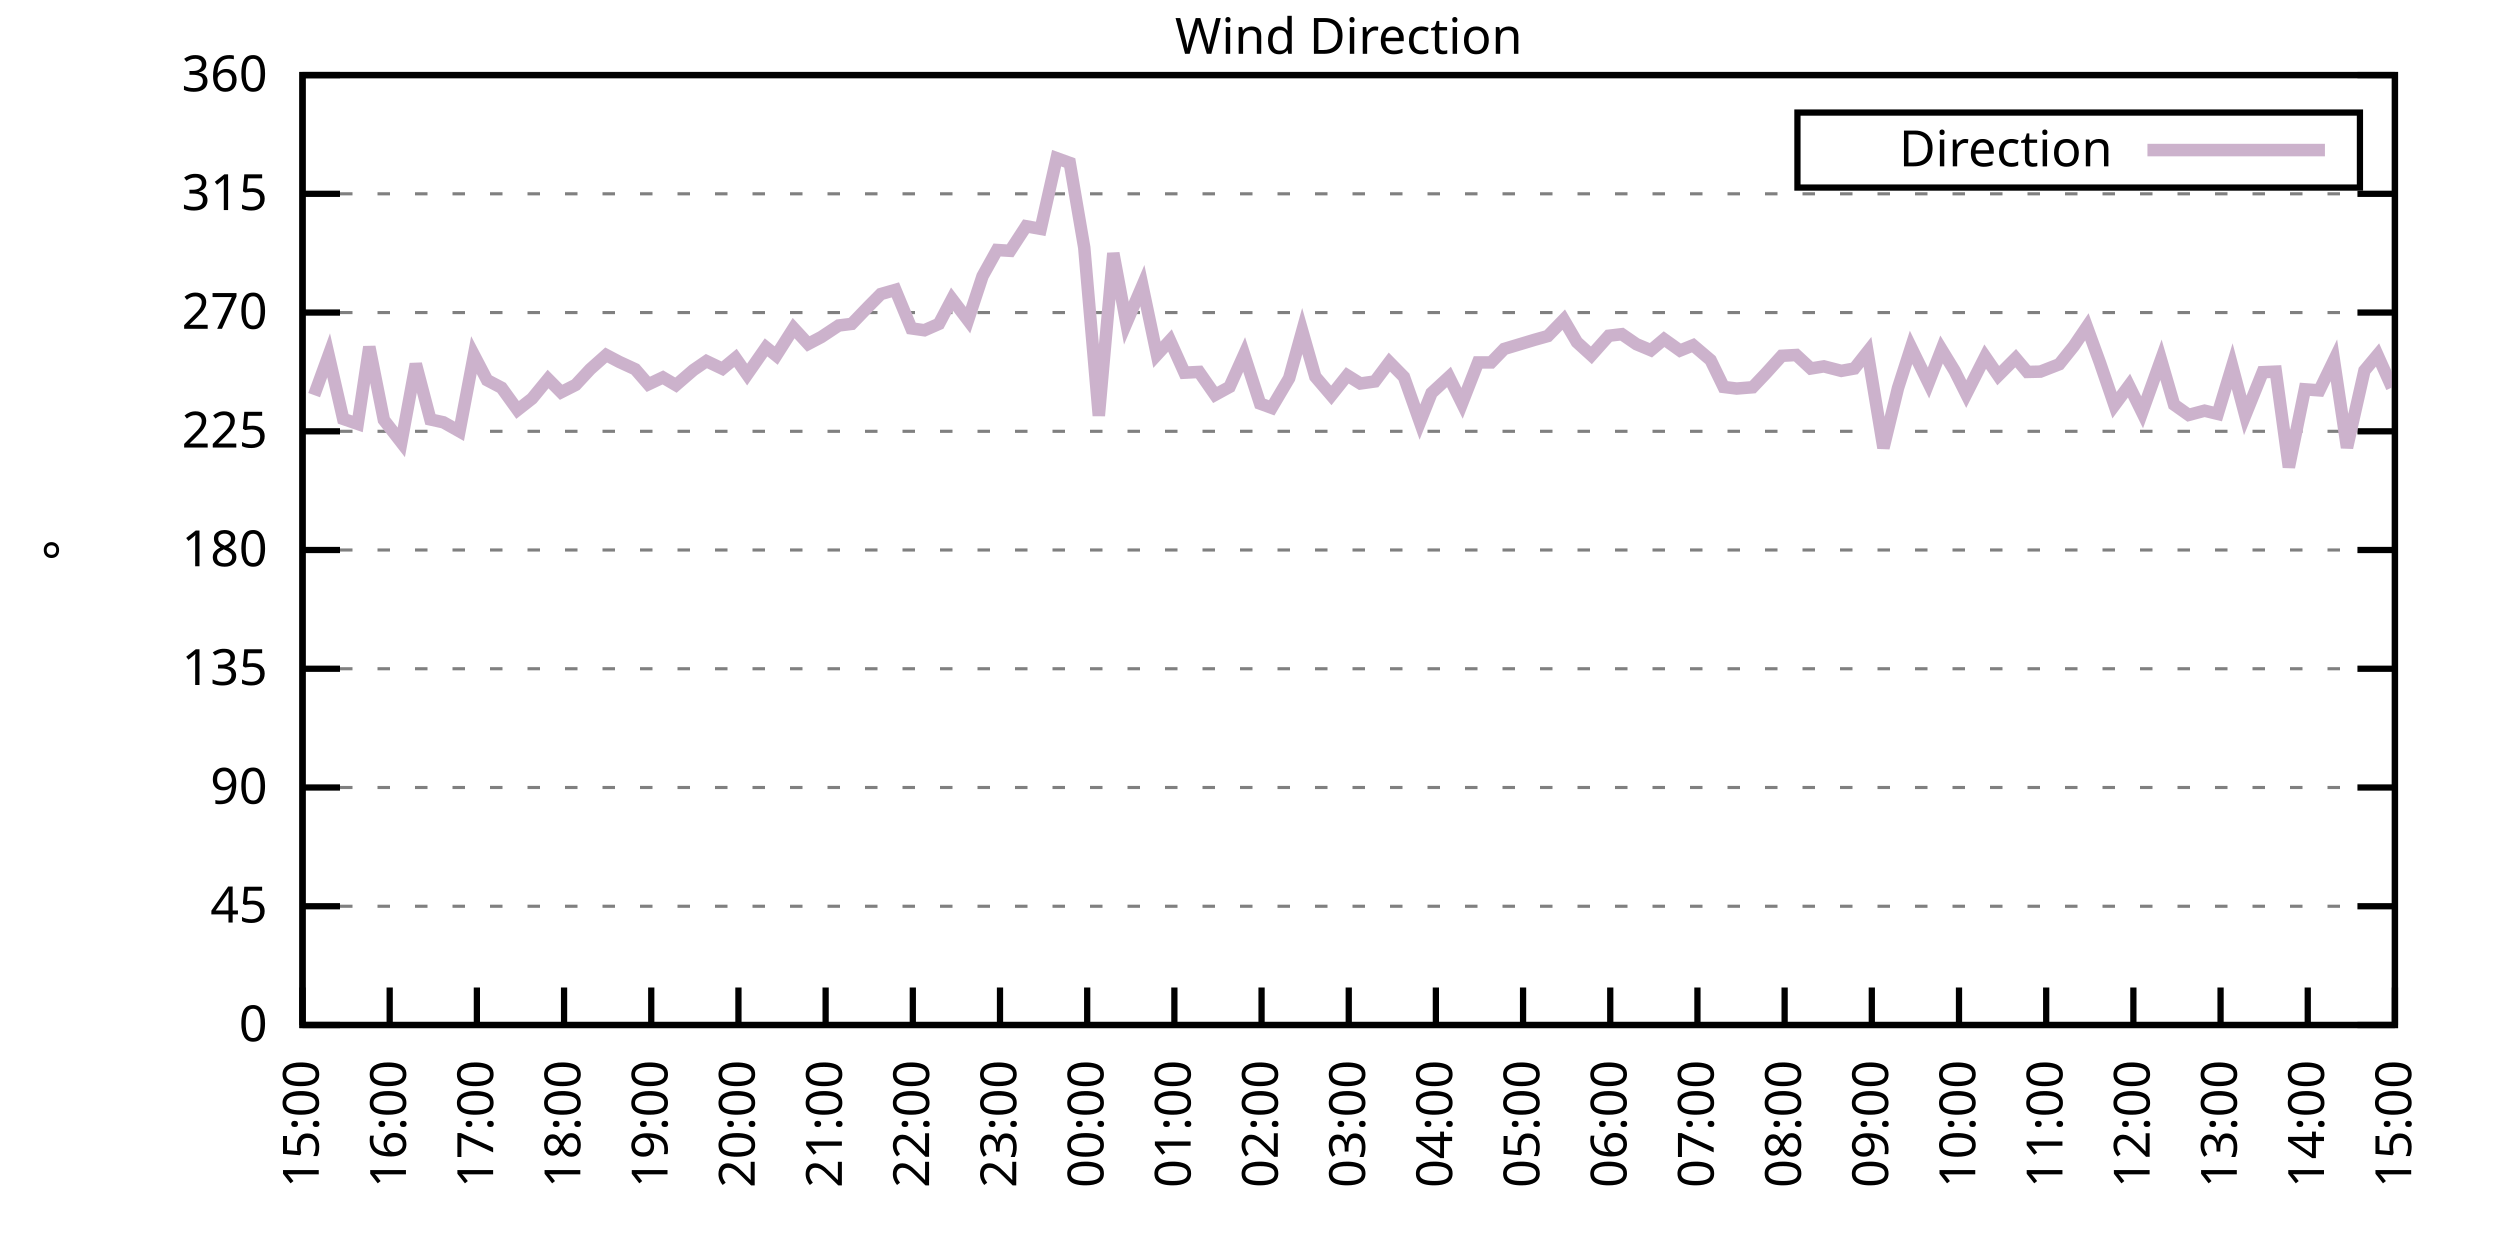
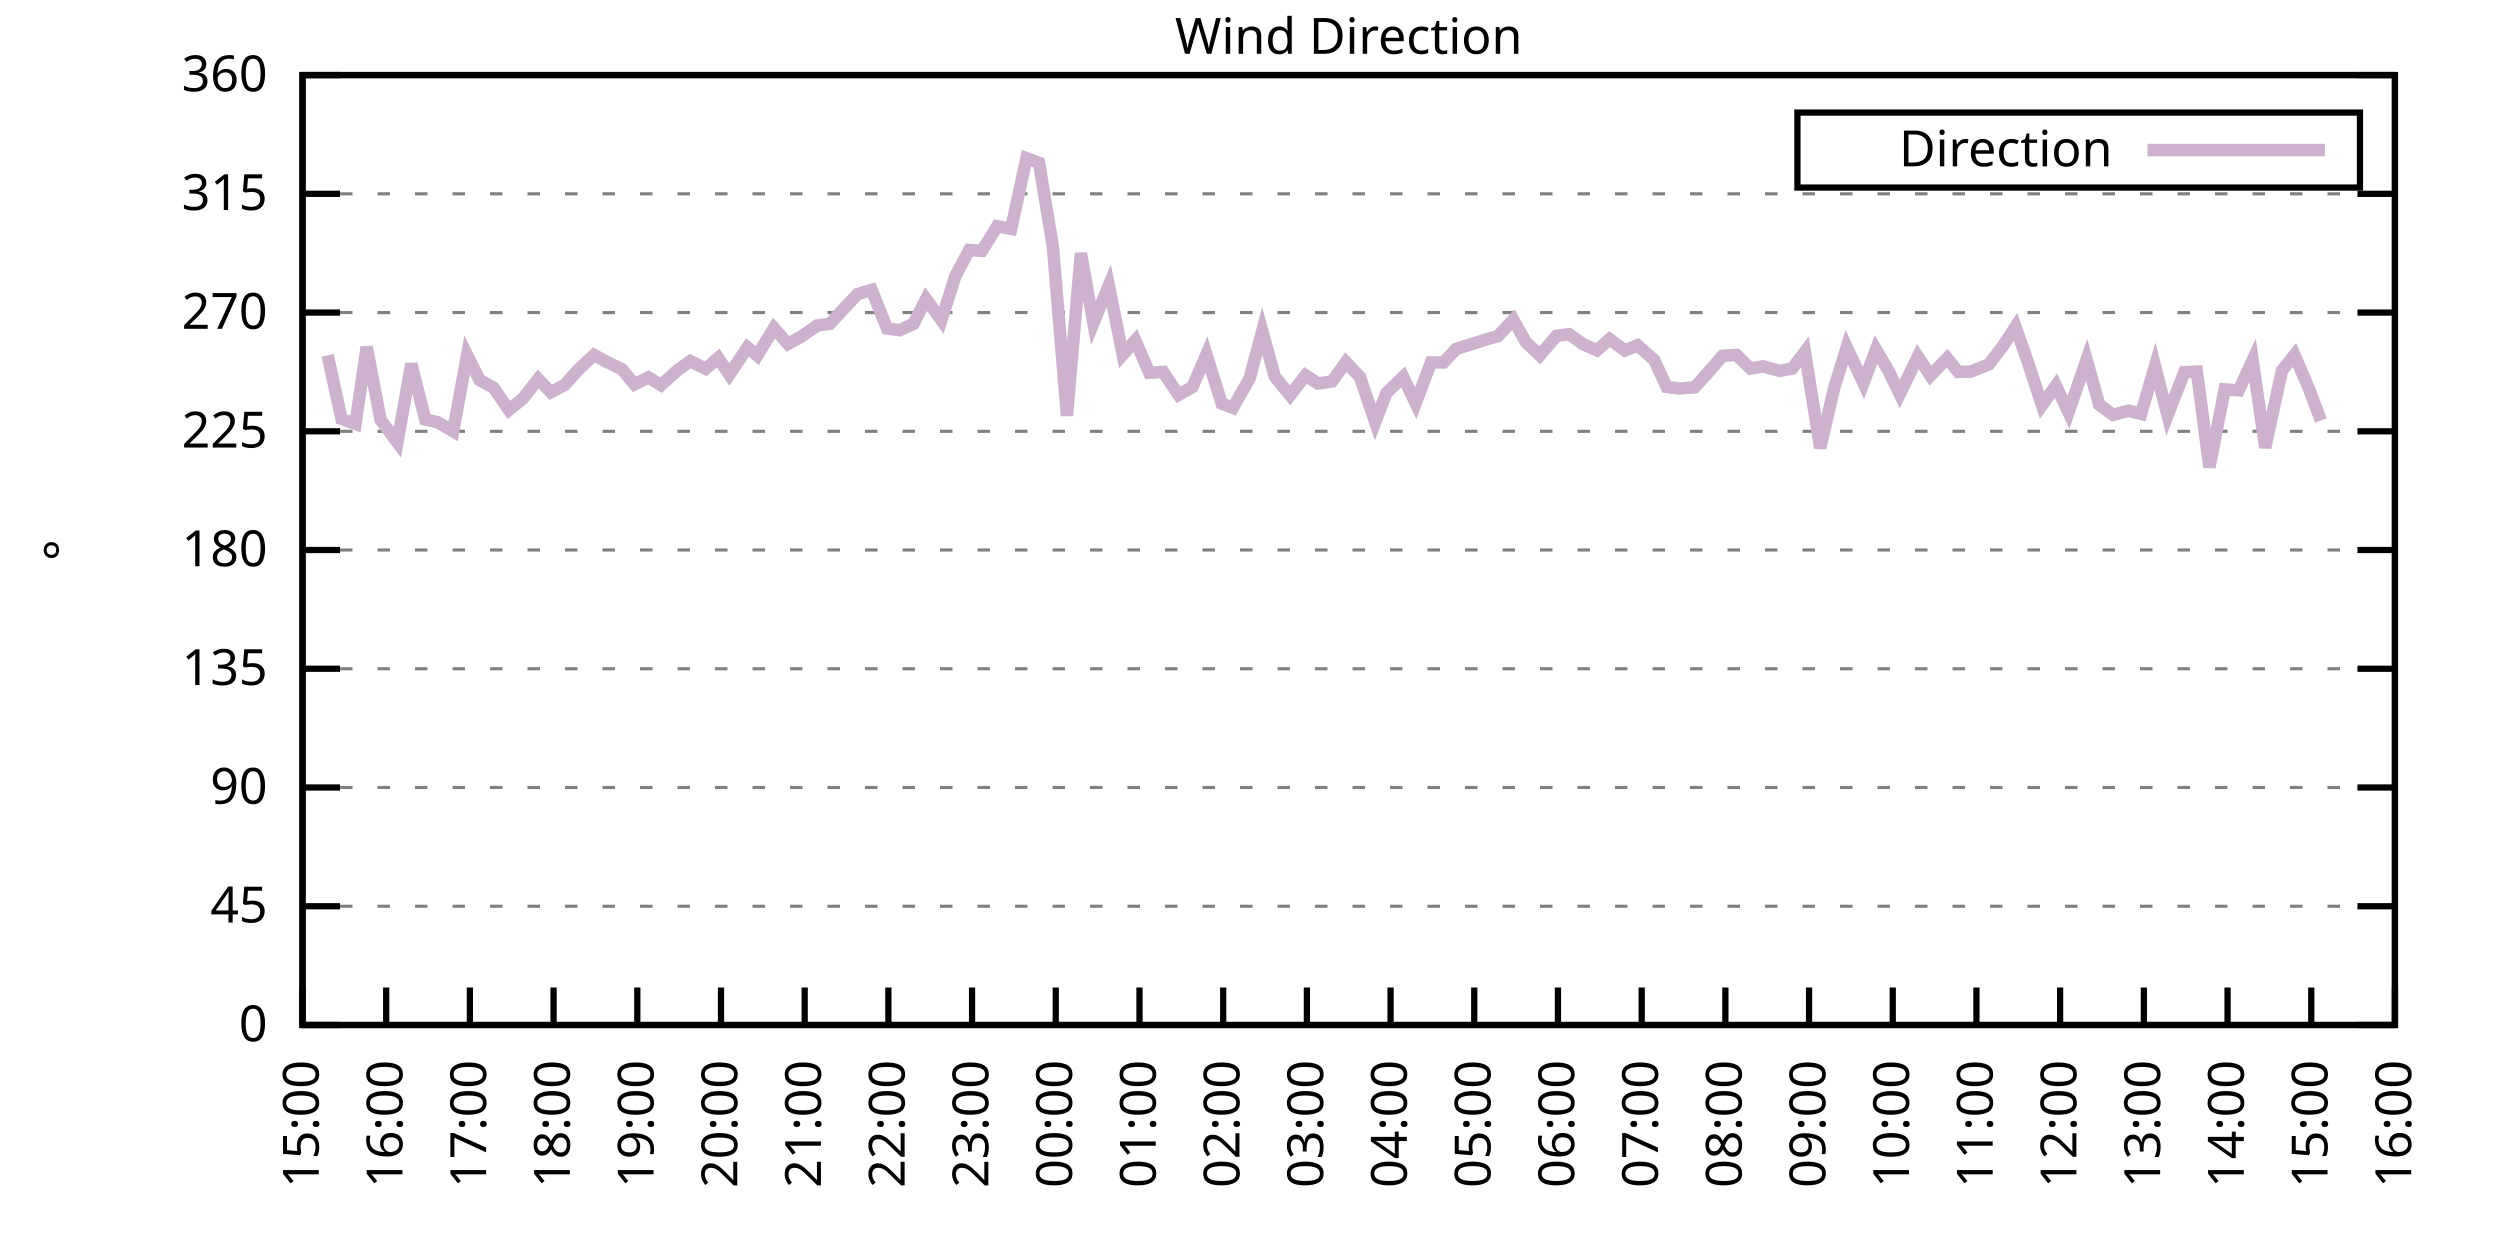
<svg xmlns="http://www.w3.org/2000/svg" xmlns:xlink="http://www.w3.org/1999/xlink" width="400" height="200" viewBox="0 0 400 200">
  <g id="gnuplot_canvas">
    <rect x="0" y="0" width="400" height="200" fill="none" />
    <defs>
      <circle id="gpDot" r="0.5" stroke-width="0.5" stroke="currentColor" />
      <path id="gpPt0" stroke-width="0.333" stroke="currentColor" d="M-1,0 h2 M0,-1 v2" />
      <path id="gpPt1" stroke-width="0.333" stroke="currentColor" d="M-1,-1 L1,1 M1,-1 L-1,1" />
      <path id="gpPt2" stroke-width="0.333" stroke="currentColor" d="M-1,0 L1,0 M0,-1 L0,1 M-1,-1 L1,1 M-1,1 L1,-1" />
      <rect id="gpPt3" stroke-width="0.333" stroke="currentColor" x="-1" y="-1" width="2" height="2" />
      <rect id="gpPt4" stroke-width="0.333" stroke="currentColor" fill="currentColor" x="-1" y="-1" width="2" height="2" />
      <circle id="gpPt5" stroke-width="0.333" stroke="currentColor" cx="0" cy="0" r="1" />
      <use xlink:href="#gpPt5" id="gpPt6" fill="currentColor" stroke="none" />
      <path id="gpPt7" stroke-width="0.333" stroke="currentColor" d="M0,-1.33 L-1.33,0.67 L1.33,0.67 z" />
      <use xlink:href="#gpPt7" id="gpPt8" fill="currentColor" stroke="none" />
      <use xlink:href="#gpPt7" id="gpPt9" stroke="currentColor" transform="rotate(180)" />
      <use xlink:href="#gpPt9" id="gpPt10" fill="currentColor" stroke="none" />
      <use xlink:href="#gpPt3" id="gpPt11" stroke="currentColor" transform="rotate(45)" />
      <use xlink:href="#gpPt11" id="gpPt12" fill="currentColor" stroke="none" />
      <path id="gpPt13" stroke-width="0.333" stroke="currentColor" d="M0,1.330 L1.265,0.411 L0.782,-1.067 L-0.782,-1.076 L-1.265,0.411 z" />
      <use xlink:href="#gpPt13" id="gpPt14" fill="currentColor" stroke="none" />
      <filter id="textbox" filterUnits="objectBoundingBox" x="0" y="0" height="1" width="1">
        <feFlood flood-color="white" flood-opacity="1" result="bgnd" />
        <feComposite in="SourceGraphic" in2="bgnd" operator="atop" />
      </filter>
      <filter id="greybox" filterUnits="objectBoundingBox" x="0" y="0" height="1" width="1">
        <feFlood flood-color="lightgrey" flood-opacity="1" result="grey" />
        <feComposite in="SourceGraphic" in2="grey" operator="atop" />
      </filter>
    </defs>
    <g fill="none" color="white" stroke="currentColor" stroke-width="1.00" stroke-linecap="butt" stroke-linejoin="miter">
</g>
    <g fill="none" color="black" stroke="currentColor" stroke-width="1.00" stroke-linecap="butt" stroke-linejoin="miter">
      <g stroke="none" shape-rendering="crispEdges">
        <polygon fill="rgb(255, 255, 255)" points="48.40,164.00 383.18,164.00 383.18,12.02 48.40,12.02 " />
      </g>
    </g>
    <g fill="none" color="black" stroke="currentColor" stroke-width="1.00" stroke-linecap="butt" stroke-linejoin="miter">
</g>
    <g fill="none" color="black" stroke="black" stroke-width="0.50" stroke-linecap="butt" stroke-linejoin="miter">
</g>
    <g fill="none" color="gray" stroke="currentColor" stroke-width="0.50" stroke-linecap="butt" stroke-linejoin="miter">
      <path stroke="gray" stroke-dasharray="2,4" class="gridline" d="M48.40,164.00 L383.19,164.00  " />
    </g>
    <g fill="none" color="gray" stroke="gray" stroke-width="1.00" stroke-linecap="butt" stroke-linejoin="miter">
</g>
    <g fill="none" color="black" stroke="currentColor" stroke-width="1.00" stroke-linecap="butt" stroke-linejoin="miter">
      <path stroke="black" d="M48.40,164.00 L54.40,164.00 M383.19,164.00 L377.19,164.00  " />
      <g transform="translate(42.80,166.60)" stroke="none" fill="black" font-family="Sans" font-size="8.00" text-anchor="end">
        <text>
          <tspan font-family="Sans"> 0</tspan>
        </text>
      </g>
    </g>
    <g fill="none" color="black" stroke="currentColor" stroke-width="1.00" stroke-linecap="butt" stroke-linejoin="miter">
</g>
    <g fill="none" color="black" stroke="black" stroke-width="0.50" stroke-linecap="butt" stroke-linejoin="miter">
</g>
    <g fill="none" color="gray" stroke="currentColor" stroke-width="0.50" stroke-linecap="butt" stroke-linejoin="miter">
      <path stroke="gray" stroke-dasharray="2,4" class="gridline" d="M48.40,145.00 L383.19,145.00  " />
    </g>
    <g fill="none" color="gray" stroke="gray" stroke-width="1.00" stroke-linecap="butt" stroke-linejoin="miter">
</g>
    <g fill="none" color="black" stroke="currentColor" stroke-width="1.00" stroke-linecap="butt" stroke-linejoin="miter">
      <path stroke="black" d="M48.40,145.00 L54.40,145.00 M383.19,145.00 L377.19,145.00  " />
      <g transform="translate(42.80,147.60)" stroke="none" fill="black" font-family="Sans" font-size="8.00" text-anchor="end">
        <text>
          <tspan font-family="Sans"> 45</tspan>
        </text>
      </g>
    </g>
    <g fill="none" color="black" stroke="currentColor" stroke-width="1.00" stroke-linecap="butt" stroke-linejoin="miter">
</g>
    <g fill="none" color="black" stroke="black" stroke-width="0.50" stroke-linecap="butt" stroke-linejoin="miter">
</g>
    <g fill="none" color="gray" stroke="currentColor" stroke-width="0.50" stroke-linecap="butt" stroke-linejoin="miter">
      <path stroke="gray" stroke-dasharray="2,4" class="gridline" d="M48.40,126.00 L383.19,126.00  " />
    </g>
    <g fill="none" color="gray" stroke="gray" stroke-width="1.00" stroke-linecap="butt" stroke-linejoin="miter">
</g>
    <g fill="none" color="black" stroke="currentColor" stroke-width="1.00" stroke-linecap="butt" stroke-linejoin="miter">
      <path stroke="black" d="M48.40,126.00 L54.40,126.00 M383.19,126.00 L377.19,126.00  " />
      <g transform="translate(42.80,128.60)" stroke="none" fill="black" font-family="Sans" font-size="8.00" text-anchor="end">
        <text>
          <tspan font-family="Sans"> 90</tspan>
        </text>
      </g>
    </g>
    <g fill="none" color="black" stroke="currentColor" stroke-width="1.00" stroke-linecap="butt" stroke-linejoin="miter">
</g>
    <g fill="none" color="black" stroke="black" stroke-width="0.50" stroke-linecap="butt" stroke-linejoin="miter">
</g>
    <g fill="none" color="gray" stroke="currentColor" stroke-width="0.50" stroke-linecap="butt" stroke-linejoin="miter">
      <path stroke="gray" stroke-dasharray="2,4" class="gridline" d="M48.40,107.00 L383.19,107.00  " />
    </g>
    <g fill="none" color="gray" stroke="gray" stroke-width="1.00" stroke-linecap="butt" stroke-linejoin="miter">
</g>
    <g fill="none" color="black" stroke="currentColor" stroke-width="1.00" stroke-linecap="butt" stroke-linejoin="miter">
      <path stroke="black" d="M48.40,107.00 L54.40,107.00 M383.19,107.00 L377.19,107.00  " />
      <g transform="translate(42.80,109.60)" stroke="none" fill="black" font-family="Sans" font-size="8.00" text-anchor="end">
        <text>
          <tspan font-family="Sans"> 135</tspan>
        </text>
      </g>
    </g>
    <g fill="none" color="black" stroke="currentColor" stroke-width="1.00" stroke-linecap="butt" stroke-linejoin="miter">
</g>
    <g fill="none" color="black" stroke="black" stroke-width="0.50" stroke-linecap="butt" stroke-linejoin="miter">
</g>
    <g fill="none" color="gray" stroke="currentColor" stroke-width="0.50" stroke-linecap="butt" stroke-linejoin="miter">
      <path stroke="gray" stroke-dasharray="2,4" class="gridline" d="M48.40,88.00 L383.19,88.00  " />
    </g>
    <g fill="none" color="gray" stroke="gray" stroke-width="1.00" stroke-linecap="butt" stroke-linejoin="miter">
</g>
    <g fill="none" color="black" stroke="currentColor" stroke-width="1.00" stroke-linecap="butt" stroke-linejoin="miter">
      <path stroke="black" d="M48.40,88.00 L54.40,88.00 M383.19,88.00 L377.19,88.00  " />
      <g transform="translate(42.80,90.60)" stroke="none" fill="black" font-family="Sans" font-size="8.00" text-anchor="end">
        <text>
          <tspan font-family="Sans"> 180</tspan>
        </text>
      </g>
    </g>
    <g fill="none" color="black" stroke="currentColor" stroke-width="1.00" stroke-linecap="butt" stroke-linejoin="miter">
</g>
    <g fill="none" color="black" stroke="black" stroke-width="0.50" stroke-linecap="butt" stroke-linejoin="miter">
</g>
    <g fill="none" color="gray" stroke="currentColor" stroke-width="0.50" stroke-linecap="butt" stroke-linejoin="miter">
      <path stroke="gray" stroke-dasharray="2,4" class="gridline" d="M48.40,69.01 L383.19,69.01  " />
    </g>
    <g fill="none" color="gray" stroke="gray" stroke-width="1.00" stroke-linecap="butt" stroke-linejoin="miter">
</g>
    <g fill="none" color="black" stroke="currentColor" stroke-width="1.00" stroke-linecap="butt" stroke-linejoin="miter">
      <path stroke="black" d="M48.40,69.01 L54.40,69.01 M383.19,69.01 L377.19,69.01  " />
      <g transform="translate(42.80,71.61)" stroke="none" fill="black" font-family="Sans" font-size="8.00" text-anchor="end">
        <text>
          <tspan font-family="Sans"> 225</tspan>
        </text>
      </g>
    </g>
    <g fill="none" color="black" stroke="currentColor" stroke-width="1.00" stroke-linecap="butt" stroke-linejoin="miter">
</g>
    <g fill="none" color="black" stroke="black" stroke-width="0.50" stroke-linecap="butt" stroke-linejoin="miter">
</g>
    <g fill="none" color="gray" stroke="currentColor" stroke-width="0.50" stroke-linecap="butt" stroke-linejoin="miter">
      <path stroke="gray" stroke-dasharray="2,4" class="gridline" d="M48.40,50.01 L383.19,50.01  " />
    </g>
    <g fill="none" color="gray" stroke="gray" stroke-width="1.00" stroke-linecap="butt" stroke-linejoin="miter">
</g>
    <g fill="none" color="black" stroke="currentColor" stroke-width="1.00" stroke-linecap="butt" stroke-linejoin="miter">
      <path stroke="black" d="M48.40,50.01 L54.40,50.01 M383.19,50.01 L377.19,50.01  " />
      <g transform="translate(42.80,52.61)" stroke="none" fill="black" font-family="Sans" font-size="8.00" text-anchor="end">
        <text>
          <tspan font-family="Sans"> 270</tspan>
        </text>
      </g>
    </g>
    <g fill="none" color="black" stroke="currentColor" stroke-width="1.00" stroke-linecap="butt" stroke-linejoin="miter">
</g>
    <g fill="none" color="black" stroke="black" stroke-width="0.50" stroke-linecap="butt" stroke-linejoin="miter">
</g>
    <g fill="none" color="gray" stroke="currentColor" stroke-width="0.50" stroke-linecap="butt" stroke-linejoin="miter">
      <path stroke="gray" stroke-dasharray="2,4" class="gridline" d="M48.40,31.01 L383.19,31.01  " />
    </g>
    <g fill="none" color="gray" stroke="gray" stroke-width="1.00" stroke-linecap="butt" stroke-linejoin="miter">
</g>
    <g fill="none" color="black" stroke="currentColor" stroke-width="1.00" stroke-linecap="butt" stroke-linejoin="miter">
      <path stroke="black" d="M48.40,31.01 L54.40,31.01 M383.19,31.01 L377.19,31.01  " />
      <g transform="translate(42.80,33.61)" stroke="none" fill="black" font-family="Sans" font-size="8.00" text-anchor="end">
        <text>
          <tspan font-family="Sans"> 315</tspan>
        </text>
      </g>
    </g>
    <g fill="none" color="black" stroke="currentColor" stroke-width="1.00" stroke-linecap="butt" stroke-linejoin="miter">
</g>
    <g fill="none" color="black" stroke="black" stroke-width="0.50" stroke-linecap="butt" stroke-linejoin="miter">
</g>
    <g fill="none" color="gray" stroke="currentColor" stroke-width="0.50" stroke-linecap="butt" stroke-linejoin="miter">
      <path stroke="gray" stroke-dasharray="2,4" class="gridline" d="M48.40,12.01 L383.19,12.01  " />
    </g>
    <g fill="none" color="gray" stroke="gray" stroke-width="1.00" stroke-linecap="butt" stroke-linejoin="miter">
</g>
    <g fill="none" color="black" stroke="currentColor" stroke-width="1.00" stroke-linecap="butt" stroke-linejoin="miter">
      <path stroke="black" d="M48.40,12.01 L54.40,12.01 M383.19,12.01 L377.19,12.01  " />
      <g transform="translate(42.80,14.61)" stroke="none" fill="black" font-family="Sans" font-size="8.00" text-anchor="end">
        <text>
          <tspan font-family="Sans"> 360</tspan>
        </text>
      </g>
    </g>
    <g fill="none" color="black" stroke="currentColor" stroke-width="1.00" stroke-linecap="butt" stroke-linejoin="miter">
      <path stroke="black" d="M48.40,164.00 L48.40,158.00  " />
      <g transform="translate(51.00,169.60) rotate(270.00)" stroke="none" fill="black" font-family="Sans" font-size="8.00" text-anchor="end">
        <text>
          <tspan font-family="Sans">15:00</tspan>
        </text>
      </g>
    </g>
    <g fill="none" color="black" stroke="currentColor" stroke-width="1.00" stroke-linecap="butt" stroke-linejoin="miter">
-       <path stroke="black" d="M62.35,164.00 L62.35,158.00  " />
-       <g transform="translate(64.95,169.60) rotate(270.00)" stroke="none" fill="black" font-family="Sans" font-size="8.00" text-anchor="end">
+       <path stroke="black" d="M61.79,164.00 L61.79,158.00  " />
+       <g transform="translate(64.39,169.60) rotate(270.00)" stroke="none" fill="black" font-family="Sans" font-size="8.00" text-anchor="end">
        <text>
          <tspan font-family="Sans">16:00</tspan>
        </text>
      </g>
    </g>
    <g fill="none" color="black" stroke="currentColor" stroke-width="1.00" stroke-linecap="butt" stroke-linejoin="miter">
-       <path stroke="black" d="M76.30,164.00 L76.30,158.00  " />
-       <g transform="translate(78.90,169.60) rotate(270.00)" stroke="none" fill="black" font-family="Sans" font-size="8.00" text-anchor="end">
+       <path stroke="black" d="M75.18,164.00 L75.18,158.00  " />
+       <g transform="translate(77.78,169.60) rotate(270.00)" stroke="none" fill="black" font-family="Sans" font-size="8.00" text-anchor="end">
        <text>
          <tspan font-family="Sans">17:00</tspan>
        </text>
      </g>
    </g>
    <g fill="none" color="black" stroke="currentColor" stroke-width="1.00" stroke-linecap="butt" stroke-linejoin="miter">
-       <path stroke="black" d="M90.25,164.00 L90.25,158.00  " />
-       <g transform="translate(92.85,169.60) rotate(270.00)" stroke="none" fill="black" font-family="Sans" font-size="8.00" text-anchor="end">
+       <path stroke="black" d="M88.57,164.00 L88.57,158.00  " />
+       <g transform="translate(91.17,169.60) rotate(270.00)" stroke="none" fill="black" font-family="Sans" font-size="8.00" text-anchor="end">
        <text>
          <tspan font-family="Sans">18:00</tspan>
        </text>
      </g>
    </g>
    <g fill="none" color="black" stroke="currentColor" stroke-width="1.00" stroke-linecap="butt" stroke-linejoin="miter">
-       <path stroke="black" d="M104.20,164.00 L104.20,158.00  " />
-       <g transform="translate(106.80,169.60) rotate(270.00)" stroke="none" fill="black" font-family="Sans" font-size="8.00" text-anchor="end">
+       <path stroke="black" d="M101.97,164.00 L101.97,158.00  " />
+       <g transform="translate(104.57,169.60) rotate(270.00)" stroke="none" fill="black" font-family="Sans" font-size="8.00" text-anchor="end">
        <text>
          <tspan font-family="Sans">19:00</tspan>
        </text>
      </g>
    </g>
    <g fill="none" color="black" stroke="currentColor" stroke-width="1.00" stroke-linecap="butt" stroke-linejoin="miter">
-       <path stroke="black" d="M118.15,164.00 L118.15,158.00  " />
-       <g transform="translate(120.75,169.60) rotate(270.00)" stroke="none" fill="black" font-family="Sans" font-size="8.00" text-anchor="end">
+       <path stroke="black" d="M115.36,164.00 L115.36,158.00  " />
+       <g transform="translate(117.96,169.60) rotate(270.00)" stroke="none" fill="black" font-family="Sans" font-size="8.00" text-anchor="end">
        <text>
          <tspan font-family="Sans">20:00</tspan>
        </text>
      </g>
    </g>
    <g fill="none" color="black" stroke="currentColor" stroke-width="1.00" stroke-linecap="butt" stroke-linejoin="miter">
-       <path stroke="black" d="M132.10,164.00 L132.10,158.00  " />
-       <g transform="translate(134.70,169.60) rotate(270.00)" stroke="none" fill="black" font-family="Sans" font-size="8.00" text-anchor="end">
+       <path stroke="black" d="M128.75,164.00 L128.75,158.00  " />
+       <g transform="translate(131.35,169.60) rotate(270.00)" stroke="none" fill="black" font-family="Sans" font-size="8.00" text-anchor="end">
        <text>
          <tspan font-family="Sans">21:00</tspan>
        </text>
      </g>
    </g>
    <g fill="none" color="black" stroke="currentColor" stroke-width="1.00" stroke-linecap="butt" stroke-linejoin="miter">
-       <path stroke="black" d="M146.05,164.00 L146.05,158.00  " />
-       <g transform="translate(148.65,169.60) rotate(270.00)" stroke="none" fill="black" font-family="Sans" font-size="8.00" text-anchor="end">
+       <path stroke="black" d="M142.14,164.00 L142.14,158.00  " />
+       <g transform="translate(144.74,169.60) rotate(270.00)" stroke="none" fill="black" font-family="Sans" font-size="8.00" text-anchor="end">
        <text>
          <tspan font-family="Sans">22:00</tspan>
        </text>
      </g>
    </g>
    <g fill="none" color="black" stroke="currentColor" stroke-width="1.00" stroke-linecap="butt" stroke-linejoin="miter">
-       <path stroke="black" d="M160.00,164.00 L160.00,158.00  " />
-       <g transform="translate(162.60,169.60) rotate(270.00)" stroke="none" fill="black" font-family="Sans" font-size="8.00" text-anchor="end">
+       <path stroke="black" d="M155.53,164.00 L155.53,158.00  " />
+       <g transform="translate(158.13,169.60) rotate(270.00)" stroke="none" fill="black" font-family="Sans" font-size="8.00" text-anchor="end">
        <text>
          <tspan font-family="Sans">23:00</tspan>
        </text>
      </g>
    </g>
    <g fill="none" color="black" stroke="currentColor" stroke-width="1.00" stroke-linecap="butt" stroke-linejoin="miter">
-       <path stroke="black" d="M173.95,164.00 L173.95,158.00  " />
-       <g transform="translate(176.55,169.60) rotate(270.00)" stroke="none" fill="black" font-family="Sans" font-size="8.00" text-anchor="end">
+       <path stroke="black" d="M168.92,164.00 L168.92,158.00  " />
+       <g transform="translate(171.52,169.60) rotate(270.00)" stroke="none" fill="black" font-family="Sans" font-size="8.00" text-anchor="end">
        <text>
          <tspan font-family="Sans">00:00</tspan>
        </text>
      </g>
    </g>
    <g fill="none" color="black" stroke="currentColor" stroke-width="1.00" stroke-linecap="butt" stroke-linejoin="miter">
-       <path stroke="black" d="M187.90,164.00 L187.90,158.00  " />
-       <g transform="translate(190.50,169.60) rotate(270.00)" stroke="none" fill="black" font-family="Sans" font-size="8.00" text-anchor="end">
+       <path stroke="black" d="M182.32,164.00 L182.32,158.00  " />
+       <g transform="translate(184.92,169.60) rotate(270.00)" stroke="none" fill="black" font-family="Sans" font-size="8.00" text-anchor="end">
        <text>
          <tspan font-family="Sans">01:00</tspan>
        </text>
      </g>
    </g>
    <g fill="none" color="black" stroke="currentColor" stroke-width="1.00" stroke-linecap="butt" stroke-linejoin="miter">
-       <path stroke="black" d="M201.85,164.00 L201.85,158.00  " />
-       <g transform="translate(204.45,169.60) rotate(270.00)" stroke="none" fill="black" font-family="Sans" font-size="8.00" text-anchor="end">
+       <path stroke="black" d="M195.71,164.00 L195.71,158.00  " />
+       <g transform="translate(198.31,169.60) rotate(270.00)" stroke="none" fill="black" font-family="Sans" font-size="8.00" text-anchor="end">
        <text>
          <tspan font-family="Sans">02:00</tspan>
        </text>
      </g>
    </g>
    <g fill="none" color="black" stroke="currentColor" stroke-width="1.00" stroke-linecap="butt" stroke-linejoin="miter">
-       <path stroke="black" d="M215.80,164.00 L215.80,158.00  " />
-       <g transform="translate(218.40,169.60) rotate(270.00)" stroke="none" fill="black" font-family="Sans" font-size="8.00" text-anchor="end">
+       <path stroke="black" d="M209.10,164.00 L209.10,158.00  " />
+       <g transform="translate(211.70,169.60) rotate(270.00)" stroke="none" fill="black" font-family="Sans" font-size="8.00" text-anchor="end">
        <text>
          <tspan font-family="Sans">03:00</tspan>
        </text>
      </g>
    </g>
    <g fill="none" color="black" stroke="currentColor" stroke-width="1.00" stroke-linecap="butt" stroke-linejoin="miter">
-       <path stroke="black" d="M229.74,164.00 L229.74,158.00  " />
-       <g transform="translate(232.34,169.60) rotate(270.00)" stroke="none" fill="black" font-family="Sans" font-size="8.00" text-anchor="end">
+       <path stroke="black" d="M222.49,164.00 L222.49,158.00  " />
+       <g transform="translate(225.09,169.60) rotate(270.00)" stroke="none" fill="black" font-family="Sans" font-size="8.00" text-anchor="end">
        <text>
          <tspan font-family="Sans">04:00</tspan>
        </text>
      </g>
    </g>
    <g fill="none" color="black" stroke="currentColor" stroke-width="1.00" stroke-linecap="butt" stroke-linejoin="miter">
-       <path stroke="black" d="M243.69,164.00 L243.69,158.00  " />
-       <g transform="translate(246.29,169.60) rotate(270.00)" stroke="none" fill="black" font-family="Sans" font-size="8.00" text-anchor="end">
+       <path stroke="black" d="M235.88,164.00 L235.88,158.00  " />
+       <g transform="translate(238.48,169.60) rotate(270.00)" stroke="none" fill="black" font-family="Sans" font-size="8.00" text-anchor="end">
        <text>
          <tspan font-family="Sans">05:00</tspan>
        </text>
      </g>
    </g>
    <g fill="none" color="black" stroke="currentColor" stroke-width="1.00" stroke-linecap="butt" stroke-linejoin="miter">
-       <path stroke="black" d="M257.64,164.00 L257.64,158.00  " />
-       <g transform="translate(260.24,169.60) rotate(270.00)" stroke="none" fill="black" font-family="Sans" font-size="8.00" text-anchor="end">
+       <path stroke="black" d="M249.27,164.00 L249.27,158.00  " />
+       <g transform="translate(251.87,169.60) rotate(270.00)" stroke="none" fill="black" font-family="Sans" font-size="8.00" text-anchor="end">
        <text>
          <tspan font-family="Sans">06:00</tspan>
        </text>
      </g>
    </g>
    <g fill="none" color="black" stroke="currentColor" stroke-width="1.00" stroke-linecap="butt" stroke-linejoin="miter">
-       <path stroke="black" d="M271.59,164.00 L271.59,158.00  " />
-       <g transform="translate(274.19,169.60) rotate(270.00)" stroke="none" fill="black" font-family="Sans" font-size="8.00" text-anchor="end">
+       <path stroke="black" d="M262.67,164.00 L262.67,158.00  " />
+       <g transform="translate(265.27,169.60) rotate(270.00)" stroke="none" fill="black" font-family="Sans" font-size="8.00" text-anchor="end">
        <text>
          <tspan font-family="Sans">07:00</tspan>
        </text>
      </g>
    </g>
    <g fill="none" color="black" stroke="currentColor" stroke-width="1.00" stroke-linecap="butt" stroke-linejoin="miter">
-       <path stroke="black" d="M285.54,164.00 L285.54,158.00  " />
-       <g transform="translate(288.14,169.60) rotate(270.00)" stroke="none" fill="black" font-family="Sans" font-size="8.00" text-anchor="end">
+       <path stroke="black" d="M276.06,164.00 L276.06,158.00  " />
+       <g transform="translate(278.66,169.60) rotate(270.00)" stroke="none" fill="black" font-family="Sans" font-size="8.00" text-anchor="end">
        <text>
          <tspan font-family="Sans">08:00</tspan>
        </text>
      </g>
    </g>
    <g fill="none" color="black" stroke="currentColor" stroke-width="1.00" stroke-linecap="butt" stroke-linejoin="miter">
-       <path stroke="black" d="M299.49,164.00 L299.49,158.00  " />
-       <g transform="translate(302.09,169.60) rotate(270.00)" stroke="none" fill="black" font-family="Sans" font-size="8.00" text-anchor="end">
+       <path stroke="black" d="M289.45,164.00 L289.45,158.00  " />
+       <g transform="translate(292.05,169.60) rotate(270.00)" stroke="none" fill="black" font-family="Sans" font-size="8.00" text-anchor="end">
        <text>
          <tspan font-family="Sans">09:00</tspan>
        </text>
      </g>
    </g>
    <g fill="none" color="black" stroke="currentColor" stroke-width="1.00" stroke-linecap="butt" stroke-linejoin="miter">
-       <path stroke="black" d="M313.44,164.00 L313.44,158.00  " />
-       <g transform="translate(316.04,169.60) rotate(270.00)" stroke="none" fill="black" font-family="Sans" font-size="8.00" text-anchor="end">
+       <path stroke="black" d="M302.84,164.00 L302.84,158.00  " />
+       <g transform="translate(305.44,169.60) rotate(270.00)" stroke="none" fill="black" font-family="Sans" font-size="8.00" text-anchor="end">
        <text>
          <tspan font-family="Sans">10:00</tspan>
        </text>
      </g>
    </g>
    <g fill="none" color="black" stroke="currentColor" stroke-width="1.00" stroke-linecap="butt" stroke-linejoin="miter">
-       <path stroke="black" d="M327.39,164.00 L327.39,158.00  " />
-       <g transform="translate(329.99,169.60) rotate(270.00)" stroke="none" fill="black" font-family="Sans" font-size="8.00" text-anchor="end">
+       <path stroke="black" d="M316.23,164.00 L316.23,158.00  " />
+       <g transform="translate(318.83,169.60) rotate(270.00)" stroke="none" fill="black" font-family="Sans" font-size="8.00" text-anchor="end">
        <text>
          <tspan font-family="Sans">11:00</tspan>
        </text>
      </g>
    </g>
    <g fill="none" color="black" stroke="currentColor" stroke-width="1.00" stroke-linecap="butt" stroke-linejoin="miter">
-       <path stroke="black" d="M341.34,164.00 L341.34,158.00  " />
-       <g transform="translate(343.94,169.60) rotate(270.00)" stroke="none" fill="black" font-family="Sans" font-size="8.00" text-anchor="end">
+       <path stroke="black" d="M329.62,164.00 L329.62,158.00  " />
+       <g transform="translate(332.22,169.60) rotate(270.00)" stroke="none" fill="black" font-family="Sans" font-size="8.00" text-anchor="end">
        <text>
          <tspan font-family="Sans">12:00</tspan>
        </text>
      </g>
    </g>
    <g fill="none" color="black" stroke="currentColor" stroke-width="1.00" stroke-linecap="butt" stroke-linejoin="miter">
-       <path stroke="black" d="M355.29,164.00 L355.29,158.00  " />
-       <g transform="translate(357.89,169.60) rotate(270.00)" stroke="none" fill="black" font-family="Sans" font-size="8.00" text-anchor="end">
+       <path stroke="black" d="M343.02,164.00 L343.02,158.00  " />
+       <g transform="translate(345.62,169.60) rotate(270.00)" stroke="none" fill="black" font-family="Sans" font-size="8.00" text-anchor="end">
        <text>
          <tspan font-family="Sans">13:00</tspan>
        </text>
      </g>
    </g>
    <g fill="none" color="black" stroke="currentColor" stroke-width="1.00" stroke-linecap="butt" stroke-linejoin="miter">
-       <path stroke="black" d="M369.24,164.00 L369.24,158.00  " />
-       <g transform="translate(371.84,169.60) rotate(270.00)" stroke="none" fill="black" font-family="Sans" font-size="8.00" text-anchor="end">
+       <path stroke="black" d="M356.41,164.00 L356.41,158.00  " />
+       <g transform="translate(359.01,169.60) rotate(270.00)" stroke="none" fill="black" font-family="Sans" font-size="8.00" text-anchor="end">
        <text>
          <tspan font-family="Sans">14:00</tspan>
+         </text>
+       </g>
+     </g>
+     <g fill="none" color="black" stroke="currentColor" stroke-width="1.00" stroke-linecap="butt" stroke-linejoin="miter">
+       <path stroke="black" d="M369.80,164.00 L369.80,158.00  " />
+       <g transform="translate(372.40,169.60) rotate(270.00)" stroke="none" fill="black" font-family="Sans" font-size="8.00" text-anchor="end">
+         <text>
+           <tspan font-family="Sans">15:00</tspan>
        </text>
      </g>
    </g>
    <g fill="none" color="black" stroke="currentColor" stroke-width="1.00" stroke-linecap="butt" stroke-linejoin="miter">
      <path stroke="black" d="M383.19,164.00 L383.19,158.00  " />
      <g transform="translate(385.79,169.60) rotate(270.00)" stroke="none" fill="black" font-family="Sans" font-size="8.00" text-anchor="end">
        <text>
-           <tspan font-family="Sans">15:00</tspan>
+           <tspan font-family="Sans">16:00</tspan>
        </text>
      </g>
    </g>
    <g fill="none" color="black" stroke="currentColor" stroke-width="1.00" stroke-linecap="butt" stroke-linejoin="miter">
</g>
    <g fill="none" color="black" stroke="currentColor" stroke-width="1.00" stroke-linecap="butt" stroke-linejoin="miter">
      <path stroke="black" d="M48.40,12.01 L48.40,164.00 L383.19,164.00 L383.19,12.01 L48.40,12.01 Z  " />
    </g>
    <g fill="none" color="black" stroke="currentColor" stroke-width="1.00" stroke-linecap="butt" stroke-linejoin="miter">
</g>
    <g fill="none" color="black" stroke="currentColor" stroke-width="1.00" stroke-linecap="butt" stroke-linejoin="miter">
      <path stroke="black" d="M287.59,30.01 L287.59,18.01 L377.59,18.01 L377.59,30.01 L287.59,30.01 Z  " />
    </g>
    <g id="Wind_direction_plot_1">
      <g fill="none" color="white" stroke="black" stroke-width="2.00" stroke-linecap="butt" stroke-linejoin="miter">
</g>
      <g fill="none" color="black" stroke="currentColor" stroke-width="2.00" stroke-linecap="butt" stroke-linejoin="miter">
        <g transform="translate(337.99,26.61)" stroke="none" fill="black" font-family="Sans" font-size="8.00" text-anchor="end">
          <text>
            <tspan font-family="Sans">Direction</tspan>
          </text>
        </g>
      </g>
      <g fill="none" color="black" stroke="currentColor" stroke-width="2.00" stroke-linecap="butt" stroke-linejoin="miter">
-         <path stroke="rgb(204, 178, 204)" d="M343.59,24.01 L371.99,24.01 M50.26,63.22 L52.58,56.85 L54.91,67.02 L57.23,67.82 L59.09,55.50 L61.42,67.19   L64.21,70.78 L66.53,58.24 L68.86,67.11 L70.95,67.57 L73.51,69.01 L75.83,56.80 L77.93,60.82 L80.25,62.04   L82.81,65.59 L85.13,63.77 L87.69,60.65 L89.78,62.76 L92.11,61.58 L94.43,59.08 L96.99,56.80 L99.08,57.90   L101.64,59.08 L103.73,61.49 L106.06,60.39 L108.15,61.62 L110.94,59.21 L113.03,57.78 L115.59,59.00 L117.68,57.27   L119.54,59.93 L122.57,55.58 L124.19,56.89 L126.98,52.50 L129.31,55.03 L131.40,53.93 L134.19,52.08 L136.28,51.82   L138.84,49.16 L140.93,47.05 L143.26,46.38 L145.81,52.54 L147.91,52.84 L150.23,51.82 L152.32,47.85 L154.88,51.23   L157.21,44.18 L159.53,40.00 L161.62,40.13 L164.18,36.20 L166.51,36.62 L169.06,25.31 L171.16,26.07 L173.48,39.62   L175.81,66.52 L178.13,40.51 L180.22,51.70 L182.78,45.70 L185.11,56.76 L187.20,54.48 L189.52,59.63 L191.85,59.51   L194.41,63.18 L196.73,61.91 L199.06,56.72 L201.61,64.57 L203.47,65.25 L206.26,60.52 L208.36,52.96 L210.45,60.27   L213.01,63.26 L215.56,60.06 L217.65,61.36 L219.98,61.03 L222.30,57.94 L224.63,60.31 L227.19,67.53 L229.05,62.88   L231.84,60.31 L233.93,64.53 L236.49,57.99 L238.58,57.99 L240.67,55.83 L245.55,54.36 L247.65,53.77 L250.20,51.15   L252.30,54.74 L254.62,56.85 L257.41,53.72 L259.50,53.47 L261.83,55.07 L264.15,56.04 L266.25,54.27 L268.80,56.09   L270.90,55.24 L273.69,57.61 L275.78,61.91 L277.87,62.17 L280.43,61.96 L282.52,59.76 L285.08,56.93 L287.40,56.80   L289.73,58.96 L291.82,58.62 L294.61,59.34 L296.70,58.96 L298.80,56.30 L301.35,71.67 L303.68,62.08 L305.77,55.58   L308.56,61.28 L310.65,55.92 L312.74,59.34 L314.60,63.05 L317.63,57.06 L319.72,60.10 L322.51,57.31 L324.37,59.51   L326.46,59.46 L329.48,58.28 L331.81,55.37 L333.90,52.29 L335.99,58.03 L338.32,64.83 L340.64,61.70 L342.74,65.97   L345.76,57.56 L347.85,64.74 L350.18,66.39 L352.73,65.71 L354.83,66.22 L357.15,58.58 L359.24,66.47 L362.03,59.55   L364.13,59.46 L366.22,74.75 L368.78,62.29 L371.10,62.46 L373.43,57.65 L375.52,71.62 L378.31,59.30 L380.40,56.80   L382.73,62.00  " />
+         <path stroke="rgb(204, 178, 204)" d="M343.59,24.01 L371.99,24.01 M52.42,56.85 L54.65,67.02 L56.88,67.82 L58.67,55.50 L60.90,67.19 L63.58,70.78   L65.81,58.24 L68.04,67.11 L70.05,67.57 L72.50,69.01 L74.74,56.80 L76.75,60.82 L78.98,62.04 L81.43,65.59   L83.66,63.77 L86.12,60.65 L88.13,62.76 L90.36,61.58 L92.59,59.08 L95.05,56.80 L97.06,57.90 L99.51,59.08   L101.52,61.49 L103.75,60.39 L105.76,61.62 L108.44,59.21 L110.45,57.78 L112.90,59.00 L114.91,57.27 L116.70,59.93   L119.60,55.58 L121.16,56.89 L123.84,52.50 L126.07,55.03 L128.08,53.93 L130.76,52.08 L132.77,51.82 L135.22,49.16   L137.23,47.05 L139.46,46.38 L141.92,52.54 L143.93,52.84 L146.16,51.82 L148.17,47.85 L150.62,51.23 L152.85,44.18   L155.09,40.00 L157.10,40.13 L159.55,36.20 L161.78,36.62 L164.24,25.31 L166.25,26.07 L168.48,39.62 L170.71,66.52   L172.94,40.51 L174.95,51.70 L177.41,45.70 L179.64,56.76 L181.65,54.48 L183.88,59.63 L186.11,59.51 L188.57,63.18   L190.80,61.91 L193.03,56.72 L195.48,64.57 L197.27,65.25 L199.95,60.52 L201.96,52.96 L203.97,60.27 L206.42,63.26   L208.88,60.06 L210.88,61.36 L213.12,61.03 L215.35,57.94 L217.58,60.31 L220.04,67.53 L221.82,62.88 L224.50,60.31   L226.51,64.53 L228.96,57.99 L230.97,57.99 L232.98,55.83 L237.67,54.36 L239.68,53.77 L242.13,51.15 L244.14,54.74   L246.37,56.85 L249.05,53.72 L251.06,53.47 L253.29,55.07 L255.52,56.04 L257.53,54.27 L259.99,56.09 L262.00,55.24   L264.67,57.61 L266.68,61.91 L268.69,62.17 L271.15,61.96 L273.16,59.76 L275.61,56.93 L277.84,56.80 L280.07,58.96   L282.08,58.62 L284.76,59.34 L286.77,58.96 L288.78,56.30 L291.23,71.67 L293.47,62.08 L295.48,55.58 L298.15,61.28   L300.16,55.92 L302.17,59.34 L303.96,63.05 L306.86,57.06 L308.87,60.10 L311.54,57.31 L313.33,59.51 L315.34,59.46   L318.24,58.28 L320.47,55.37 L322.48,52.29 L324.49,58.03 L326.72,64.83 L328.95,61.70 L330.96,65.97 L333.86,57.56   L335.87,64.74 L338.10,66.39 L340.56,65.71 L342.57,66.22 L344.80,58.58 L346.81,66.47 L349.49,59.55 L351.50,59.46   L353.51,74.75 L355.96,62.29 L358.19,62.46 L360.42,57.65 L362.43,71.62 L365.11,59.30 L367.12,56.80 L369.35,62.00   L371.36,67.28  " />
      </g>
    </g>
    <g fill="none" color="black" stroke="currentColor" stroke-width="2.00" stroke-linecap="butt" stroke-linejoin="miter">
</g>
    <g fill="none" color="black" stroke="black" stroke-width="1.00" stroke-linecap="butt" stroke-linejoin="miter">
</g>
    <g fill="none" color="black" stroke="currentColor" stroke-width="1.00" stroke-linecap="butt" stroke-linejoin="miter">
      <path stroke="black" d="M48.40,12.01 L48.40,164.00 L383.19,164.00 L383.19,12.01 L48.40,12.01 Z  " />
      <g transform="translate(12.80,88.01) rotate(270.00)" stroke="none" fill="black" font-family="Sans" font-size="8.00" text-anchor="middle">
        <text>
          <tspan font-family="Sans">°</tspan>
        </text>
      </g>
    </g>
    <g fill="none" color="black" stroke="currentColor" stroke-width="1.00" stroke-linecap="butt" stroke-linejoin="miter">
</g>
    <g fill="none" color="black" stroke="currentColor" stroke-width="1.00" stroke-linecap="butt" stroke-linejoin="miter">
      <g transform="translate(215.79,8.61)" stroke="none" fill="black" font-family="Sans" font-size="8.00" text-anchor="middle">
        <text>
          <tspan font-family="Sans">Wind Direction</tspan>
        </text>
      </g>
    </g>
    <g fill="none" color="black" stroke="currentColor" stroke-width="1.00" stroke-linecap="butt" stroke-linejoin="miter">
</g>
  </g>
</svg>
